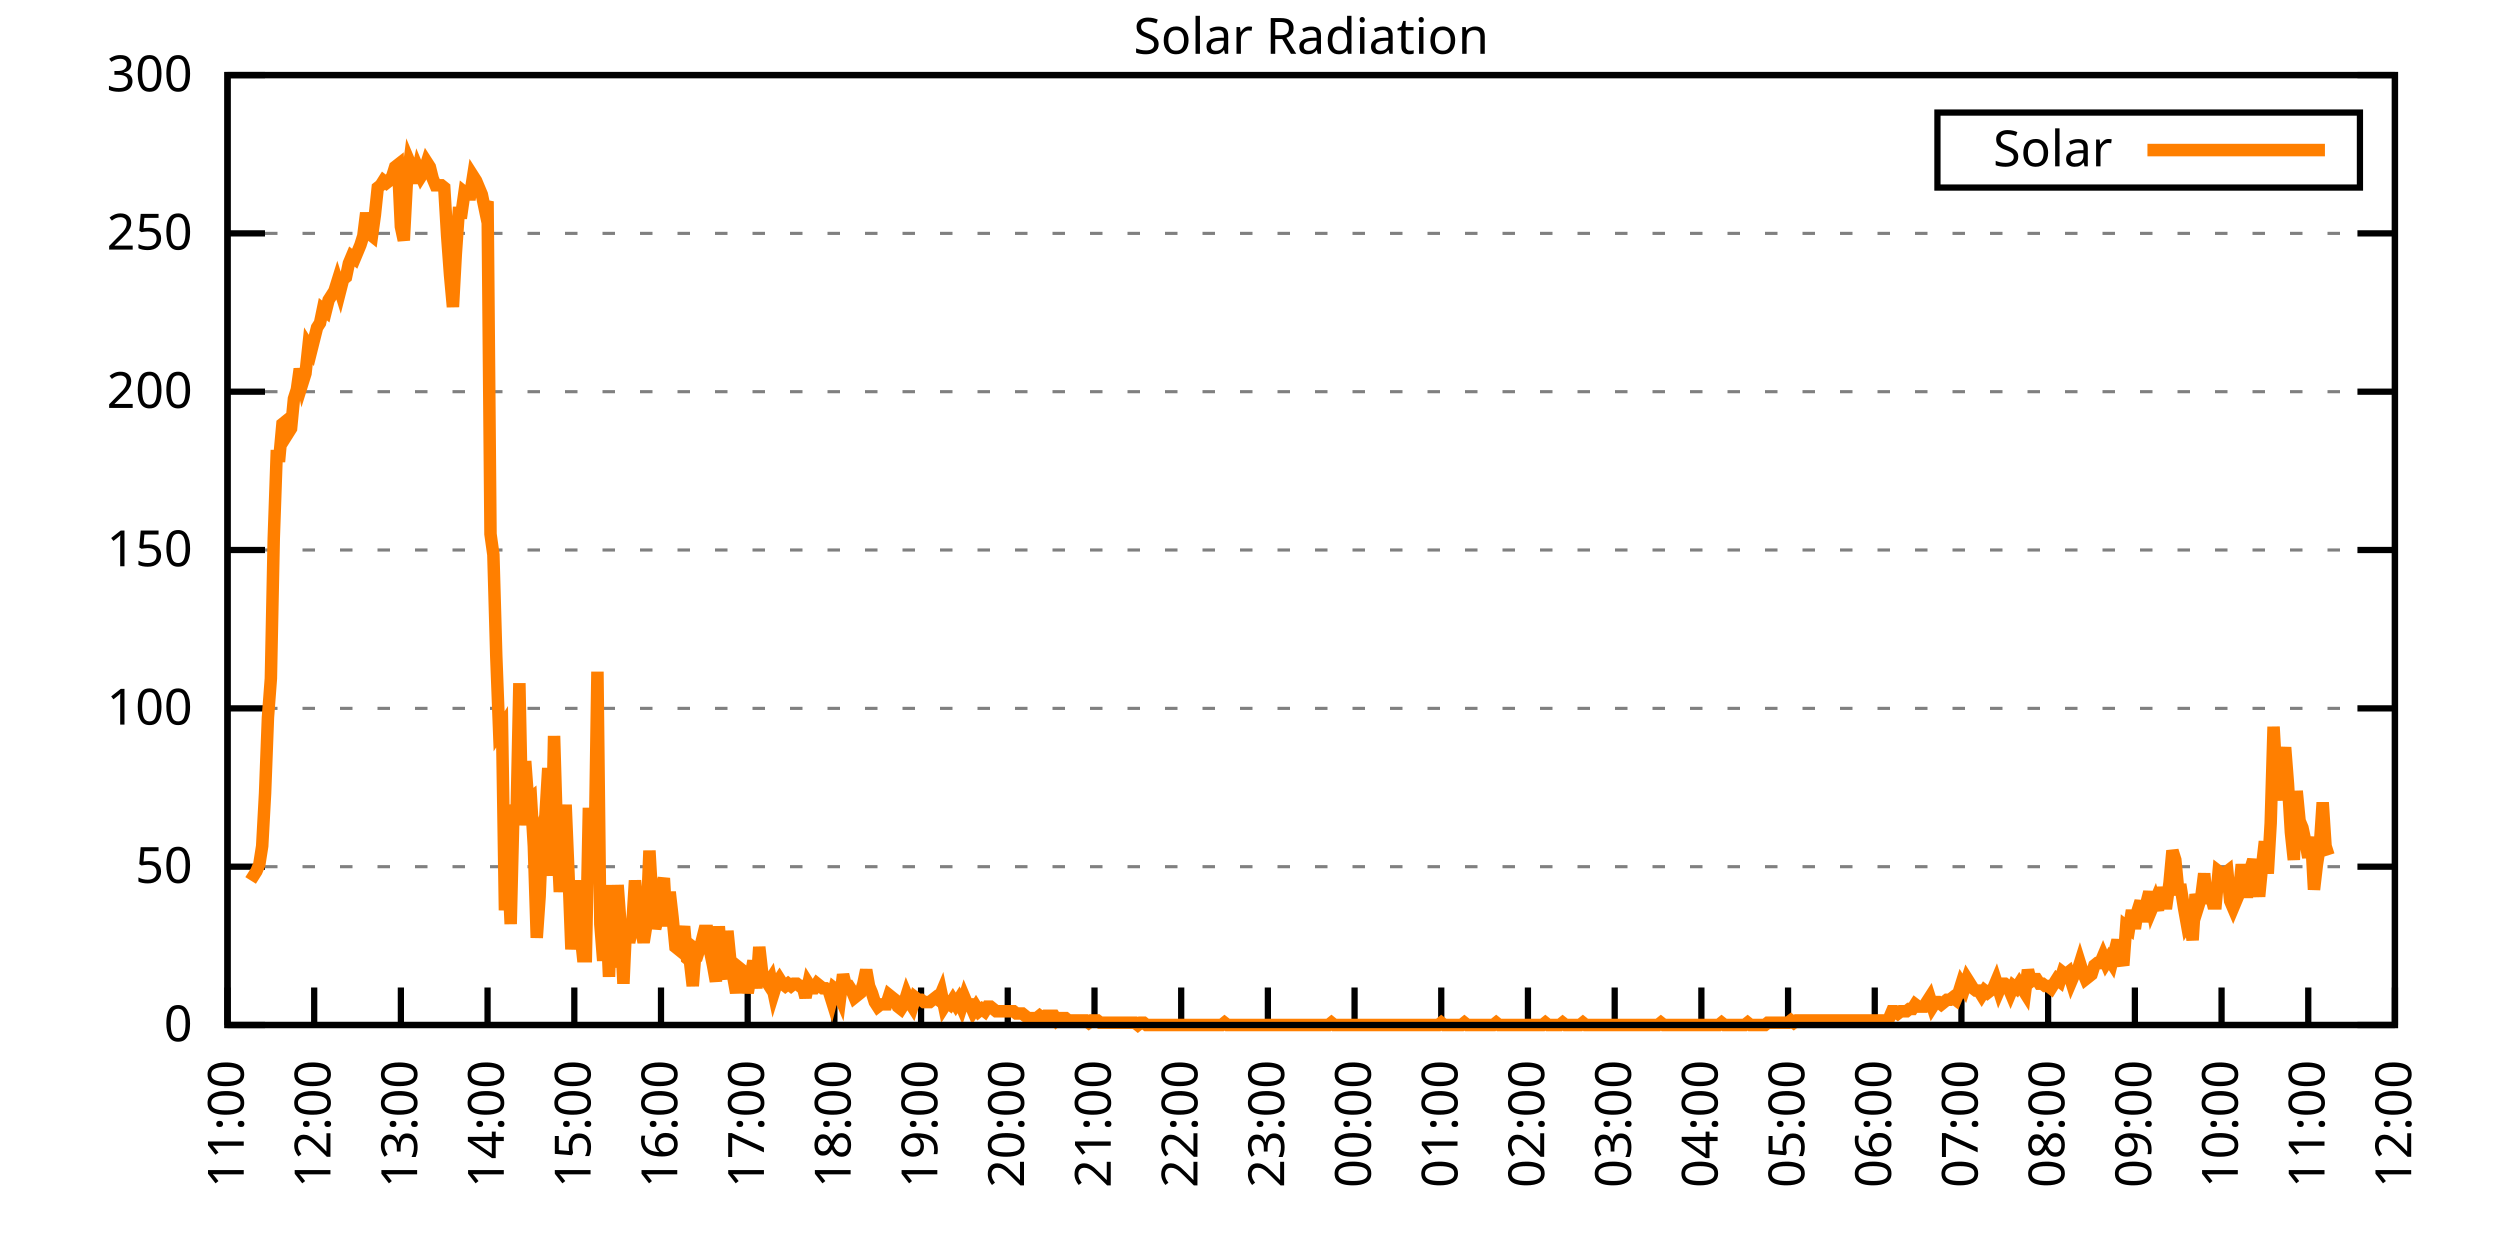
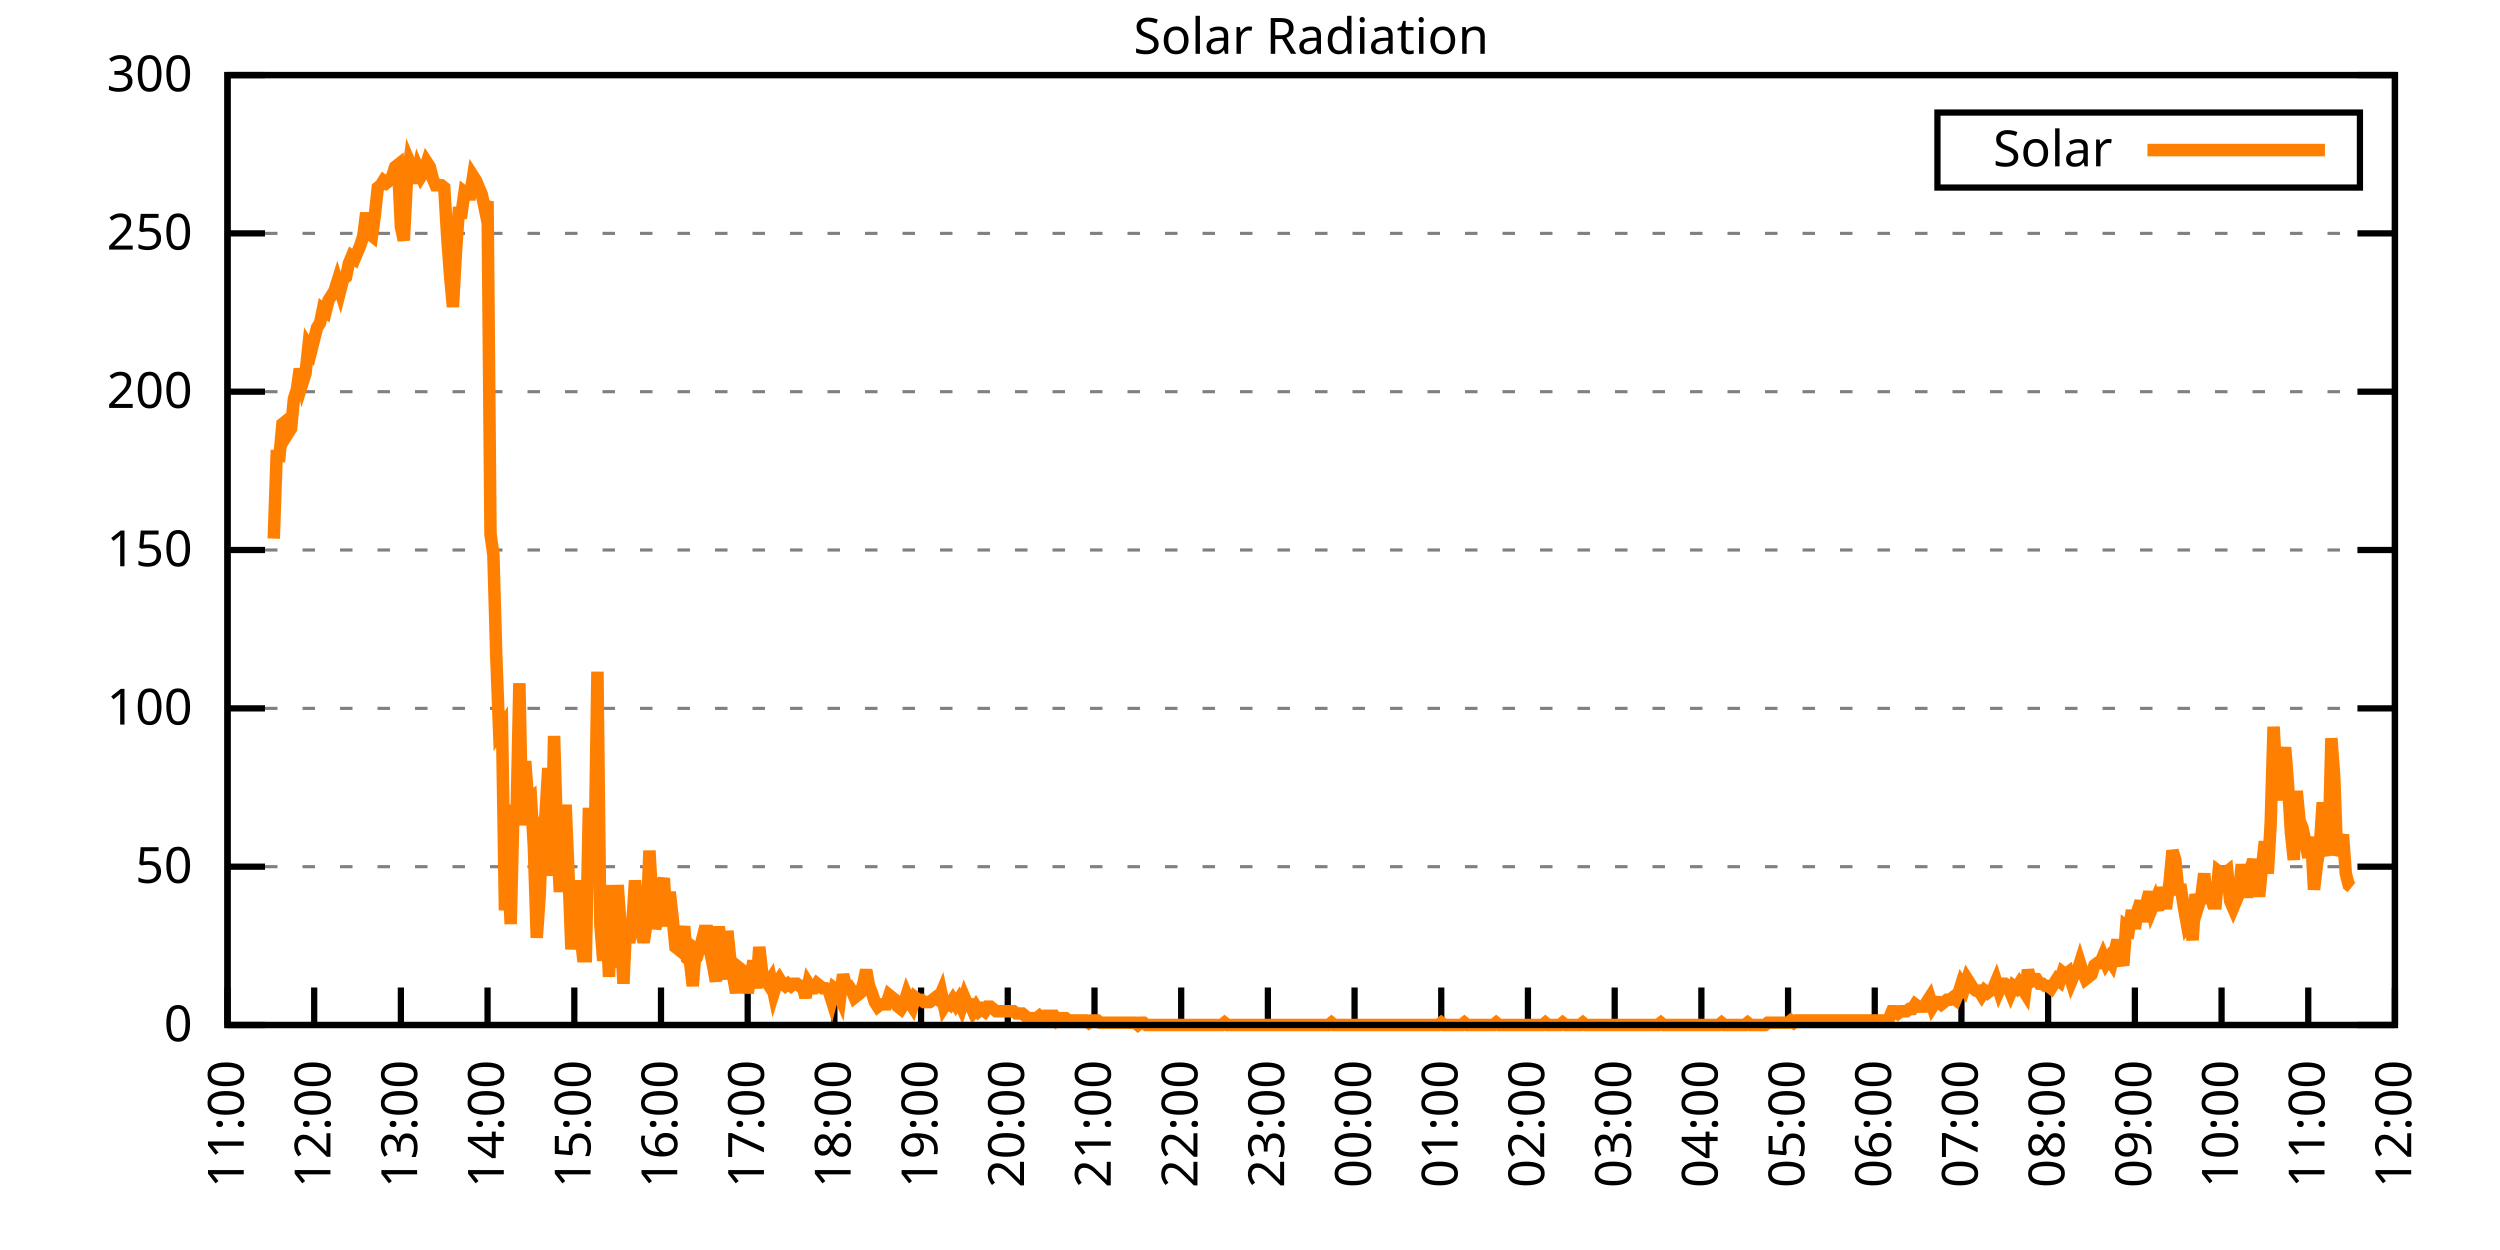
<svg xmlns="http://www.w3.org/2000/svg" xmlns:xlink="http://www.w3.org/1999/xlink" width="400" height="200" viewBox="0 0 400 200">
  <g id="gnuplot_canvas">
    <rect x="0" y="0" width="400" height="200" fill="none" />
    <defs>
      <circle id="gpDot" r="0.5" stroke-width="0.5" stroke="currentColor" />
      <path id="gpPt0" stroke-width="0.333" stroke="currentColor" d="M-1,0 h2 M0,-1 v2" />
      <path id="gpPt1" stroke-width="0.333" stroke="currentColor" d="M-1,-1 L1,1 M1,-1 L-1,1" />
      <path id="gpPt2" stroke-width="0.333" stroke="currentColor" d="M-1,0 L1,0 M0,-1 L0,1 M-1,-1 L1,1 M-1,1 L1,-1" />
      <rect id="gpPt3" stroke-width="0.333" stroke="currentColor" x="-1" y="-1" width="2" height="2" />
      <rect id="gpPt4" stroke-width="0.333" stroke="currentColor" fill="currentColor" x="-1" y="-1" width="2" height="2" />
      <circle id="gpPt5" stroke-width="0.333" stroke="currentColor" cx="0" cy="0" r="1" />
      <use xlink:href="#gpPt5" id="gpPt6" fill="currentColor" stroke="none" />
      <path id="gpPt7" stroke-width="0.333" stroke="currentColor" d="M0,-1.33 L-1.33,0.67 L1.33,0.67 z" />
      <use xlink:href="#gpPt7" id="gpPt8" fill="currentColor" stroke="none" />
      <use xlink:href="#gpPt7" id="gpPt9" stroke="currentColor" transform="rotate(180)" />
      <use xlink:href="#gpPt9" id="gpPt10" fill="currentColor" stroke="none" />
      <use xlink:href="#gpPt3" id="gpPt11" stroke="currentColor" transform="rotate(45)" />
      <use xlink:href="#gpPt11" id="gpPt12" fill="currentColor" stroke="none" />
      <path id="gpPt13" stroke-width="0.333" stroke="currentColor" d="M0,1.330 L1.265,0.411 L0.782,-1.067 L-0.782,-1.076 L-1.265,0.411 z" />
      <use xlink:href="#gpPt13" id="gpPt14" fill="currentColor" stroke="none" />
      <filter id="textbox" filterUnits="objectBoundingBox" x="0" y="0" height="1" width="1">
        <feFlood flood-color="white" flood-opacity="1" result="bgnd" />
        <feComposite in="SourceGraphic" in2="bgnd" operator="atop" />
      </filter>
      <filter id="greybox" filterUnits="objectBoundingBox" x="0" y="0" height="1" width="1">
        <feFlood flood-color="lightgrey" flood-opacity="1" result="grey" />
        <feComposite in="SourceGraphic" in2="grey" operator="atop" />
      </filter>
    </defs>
    <g fill="none" color="white" stroke="currentColor" stroke-width="1.00" stroke-linecap="butt" stroke-linejoin="miter">
</g>
    <g fill="none" color="black" stroke="currentColor" stroke-width="1.00" stroke-linecap="butt" stroke-linejoin="miter">
      <g stroke="none" shape-rendering="crispEdges">
        <polygon fill="rgb(255, 255, 255)" points="36.40,164.00 383.18,164.00 383.18,12.02 36.40,12.02 " />
      </g>
    </g>
    <g fill="none" color="black" stroke="currentColor" stroke-width="1.00" stroke-linecap="butt" stroke-linejoin="miter">
</g>
    <g fill="none" color="black" stroke="black" stroke-width="0.50" stroke-linecap="butt" stroke-linejoin="miter">
</g>
    <g fill="none" color="gray" stroke="currentColor" stroke-width="0.50" stroke-linecap="butt" stroke-linejoin="miter">
      <path stroke="gray" stroke-dasharray="2,4" class="gridline" d="M36.40,164.00 L383.19,164.00  " />
    </g>
    <g fill="none" color="gray" stroke="gray" stroke-width="1.00" stroke-linecap="butt" stroke-linejoin="miter">
</g>
    <g fill="none" color="black" stroke="currentColor" stroke-width="1.00" stroke-linecap="butt" stroke-linejoin="miter">
      <path stroke="black" d="M36.40,164.00 L42.40,164.00 M383.19,164.00 L377.19,164.00  " />
      <g transform="translate(30.80,166.60)" stroke="none" fill="black" font-family="Sans" font-size="8.00" text-anchor="end">
        <text>
          <tspan font-family="Sans"> 0</tspan>
        </text>
      </g>
    </g>
    <g fill="none" color="black" stroke="currentColor" stroke-width="1.00" stroke-linecap="butt" stroke-linejoin="miter">
</g>
    <g fill="none" color="black" stroke="black" stroke-width="0.50" stroke-linecap="butt" stroke-linejoin="miter">
</g>
    <g fill="none" color="gray" stroke="currentColor" stroke-width="0.50" stroke-linecap="butt" stroke-linejoin="miter">
      <path stroke="gray" stroke-dasharray="2,4" class="gridline" d="M36.40,138.67 L383.19,138.67  " />
    </g>
    <g fill="none" color="gray" stroke="gray" stroke-width="1.00" stroke-linecap="butt" stroke-linejoin="miter">
</g>
    <g fill="none" color="black" stroke="currentColor" stroke-width="1.00" stroke-linecap="butt" stroke-linejoin="miter">
      <path stroke="black" d="M36.40,138.67 L42.40,138.67 M383.19,138.67 L377.19,138.67  " />
      <g transform="translate(30.80,141.27)" stroke="none" fill="black" font-family="Sans" font-size="8.00" text-anchor="end">
        <text>
          <tspan font-family="Sans"> 50</tspan>
        </text>
      </g>
    </g>
    <g fill="none" color="black" stroke="currentColor" stroke-width="1.00" stroke-linecap="butt" stroke-linejoin="miter">
</g>
    <g fill="none" color="black" stroke="black" stroke-width="0.50" stroke-linecap="butt" stroke-linejoin="miter">
</g>
    <g fill="none" color="gray" stroke="currentColor" stroke-width="0.50" stroke-linecap="butt" stroke-linejoin="miter">
      <path stroke="gray" stroke-dasharray="2,4" class="gridline" d="M36.40,113.34 L383.19,113.34  " />
    </g>
    <g fill="none" color="gray" stroke="gray" stroke-width="1.00" stroke-linecap="butt" stroke-linejoin="miter">
</g>
    <g fill="none" color="black" stroke="currentColor" stroke-width="1.00" stroke-linecap="butt" stroke-linejoin="miter">
      <path stroke="black" d="M36.40,113.34 L42.40,113.34 M383.19,113.34 L377.19,113.34  " />
      <g transform="translate(30.80,115.94)" stroke="none" fill="black" font-family="Sans" font-size="8.00" text-anchor="end">
        <text>
          <tspan font-family="Sans"> 100</tspan>
        </text>
      </g>
    </g>
    <g fill="none" color="black" stroke="currentColor" stroke-width="1.00" stroke-linecap="butt" stroke-linejoin="miter">
</g>
    <g fill="none" color="black" stroke="black" stroke-width="0.50" stroke-linecap="butt" stroke-linejoin="miter">
</g>
    <g fill="none" color="gray" stroke="currentColor" stroke-width="0.50" stroke-linecap="butt" stroke-linejoin="miter">
      <path stroke="gray" stroke-dasharray="2,4" class="gridline" d="M36.40,88.00 L383.19,88.00  " />
    </g>
    <g fill="none" color="gray" stroke="gray" stroke-width="1.00" stroke-linecap="butt" stroke-linejoin="miter">
</g>
    <g fill="none" color="black" stroke="currentColor" stroke-width="1.00" stroke-linecap="butt" stroke-linejoin="miter">
      <path stroke="black" d="M36.40,88.00 L42.40,88.00 M383.19,88.00 L377.19,88.00  " />
      <g transform="translate(30.80,90.60)" stroke="none" fill="black" font-family="Sans" font-size="8.00" text-anchor="end">
        <text>
          <tspan font-family="Sans"> 150</tspan>
        </text>
      </g>
    </g>
    <g fill="none" color="black" stroke="currentColor" stroke-width="1.00" stroke-linecap="butt" stroke-linejoin="miter">
</g>
    <g fill="none" color="black" stroke="black" stroke-width="0.50" stroke-linecap="butt" stroke-linejoin="miter">
</g>
    <g fill="none" color="gray" stroke="currentColor" stroke-width="0.50" stroke-linecap="butt" stroke-linejoin="miter">
      <path stroke="gray" stroke-dasharray="2,4" class="gridline" d="M36.40,62.67 L383.19,62.67  " />
    </g>
    <g fill="none" color="gray" stroke="gray" stroke-width="1.00" stroke-linecap="butt" stroke-linejoin="miter">
</g>
    <g fill="none" color="black" stroke="currentColor" stroke-width="1.00" stroke-linecap="butt" stroke-linejoin="miter">
      <path stroke="black" d="M36.40,62.67 L42.40,62.67 M383.19,62.67 L377.19,62.67  " />
      <g transform="translate(30.80,65.27)" stroke="none" fill="black" font-family="Sans" font-size="8.00" text-anchor="end">
        <text>
          <tspan font-family="Sans"> 200</tspan>
        </text>
      </g>
    </g>
    <g fill="none" color="black" stroke="currentColor" stroke-width="1.00" stroke-linecap="butt" stroke-linejoin="miter">
</g>
    <g fill="none" color="black" stroke="black" stroke-width="0.50" stroke-linecap="butt" stroke-linejoin="miter">
</g>
    <g fill="none" color="gray" stroke="currentColor" stroke-width="0.50" stroke-linecap="butt" stroke-linejoin="miter">
      <path stroke="gray" stroke-dasharray="2,4" class="gridline" d="M36.40,37.34 L383.19,37.34  " />
    </g>
    <g fill="none" color="gray" stroke="gray" stroke-width="1.00" stroke-linecap="butt" stroke-linejoin="miter">
</g>
    <g fill="none" color="black" stroke="currentColor" stroke-width="1.00" stroke-linecap="butt" stroke-linejoin="miter">
      <path stroke="black" d="M36.40,37.34 L42.40,37.34 M383.19,37.34 L377.19,37.34  " />
      <g transform="translate(30.80,39.94)" stroke="none" fill="black" font-family="Sans" font-size="8.00" text-anchor="end">
        <text>
          <tspan font-family="Sans"> 250</tspan>
        </text>
      </g>
    </g>
    <g fill="none" color="black" stroke="currentColor" stroke-width="1.00" stroke-linecap="butt" stroke-linejoin="miter">
</g>
    <g fill="none" color="black" stroke="black" stroke-width="0.50" stroke-linecap="butt" stroke-linejoin="miter">
</g>
    <g fill="none" color="gray" stroke="currentColor" stroke-width="0.50" stroke-linecap="butt" stroke-linejoin="miter">
      <path stroke="gray" stroke-dasharray="2,4" class="gridline" d="M36.40,12.01 L383.19,12.01  " />
    </g>
    <g fill="none" color="gray" stroke="gray" stroke-width="1.00" stroke-linecap="butt" stroke-linejoin="miter">
</g>
    <g fill="none" color="black" stroke="currentColor" stroke-width="1.00" stroke-linecap="butt" stroke-linejoin="miter">
      <path stroke="black" d="M36.40,12.01 L42.40,12.01 M383.19,12.01 L377.19,12.01  " />
      <g transform="translate(30.80,14.61)" stroke="none" fill="black" font-family="Sans" font-size="8.00" text-anchor="end">
        <text>
          <tspan font-family="Sans"> 300</tspan>
        </text>
      </g>
    </g>
    <g fill="none" color="black" stroke="currentColor" stroke-width="1.00" stroke-linecap="butt" stroke-linejoin="miter">
      <path stroke="black" d="M36.40,164.00 L36.40,158.00  " />
      <g transform="translate(39.00,169.60) rotate(270.00)" stroke="none" fill="black" font-family="Sans" font-size="8.00" text-anchor="end">
        <text>
          <tspan font-family="Sans">11:00</tspan>
        </text>
      </g>
    </g>
    <g fill="none" color="black" stroke="currentColor" stroke-width="1.00" stroke-linecap="butt" stroke-linejoin="miter">
      <path stroke="black" d="M50.27,164.00 L50.27,158.00  " />
      <g transform="translate(52.87,169.60) rotate(270.00)" stroke="none" fill="black" font-family="Sans" font-size="8.00" text-anchor="end">
        <text>
          <tspan font-family="Sans">12:00</tspan>
        </text>
      </g>
    </g>
    <g fill="none" color="black" stroke="currentColor" stroke-width="1.00" stroke-linecap="butt" stroke-linejoin="miter">
      <path stroke="black" d="M64.14,164.00 L64.14,158.00  " />
      <g transform="translate(66.74,169.60) rotate(270.00)" stroke="none" fill="black" font-family="Sans" font-size="8.00" text-anchor="end">
        <text>
          <tspan font-family="Sans">13:00</tspan>
        </text>
      </g>
    </g>
    <g fill="none" color="black" stroke="currentColor" stroke-width="1.00" stroke-linecap="butt" stroke-linejoin="miter">
      <path stroke="black" d="M78.01,164.00 L78.01,158.00  " />
      <g transform="translate(80.61,169.60) rotate(270.00)" stroke="none" fill="black" font-family="Sans" font-size="8.00" text-anchor="end">
        <text>
          <tspan font-family="Sans">14:00</tspan>
        </text>
      </g>
    </g>
    <g fill="none" color="black" stroke="currentColor" stroke-width="1.00" stroke-linecap="butt" stroke-linejoin="miter">
      <path stroke="black" d="M91.89,164.00 L91.89,158.00  " />
      <g transform="translate(94.49,169.60) rotate(270.00)" stroke="none" fill="black" font-family="Sans" font-size="8.00" text-anchor="end">
        <text>
          <tspan font-family="Sans">15:00</tspan>
        </text>
      </g>
    </g>
    <g fill="none" color="black" stroke="currentColor" stroke-width="1.00" stroke-linecap="butt" stroke-linejoin="miter">
      <path stroke="black" d="M105.76,164.00 L105.76,158.00  " />
      <g transform="translate(108.36,169.60) rotate(270.00)" stroke="none" fill="black" font-family="Sans" font-size="8.00" text-anchor="end">
        <text>
          <tspan font-family="Sans">16:00</tspan>
        </text>
      </g>
    </g>
    <g fill="none" color="black" stroke="currentColor" stroke-width="1.00" stroke-linecap="butt" stroke-linejoin="miter">
      <path stroke="black" d="M119.63,164.00 L119.63,158.00  " />
      <g transform="translate(122.23,169.60) rotate(270.00)" stroke="none" fill="black" font-family="Sans" font-size="8.00" text-anchor="end">
        <text>
          <tspan font-family="Sans">17:00</tspan>
        </text>
      </g>
    </g>
    <g fill="none" color="black" stroke="currentColor" stroke-width="1.00" stroke-linecap="butt" stroke-linejoin="miter">
      <path stroke="black" d="M133.50,164.00 L133.50,158.00  " />
      <g transform="translate(136.10,169.60) rotate(270.00)" stroke="none" fill="black" font-family="Sans" font-size="8.00" text-anchor="end">
        <text>
          <tspan font-family="Sans">18:00</tspan>
        </text>
      </g>
    </g>
    <g fill="none" color="black" stroke="currentColor" stroke-width="1.00" stroke-linecap="butt" stroke-linejoin="miter">
      <path stroke="black" d="M147.37,164.00 L147.37,158.00  " />
      <g transform="translate(149.97,169.60) rotate(270.00)" stroke="none" fill="black" font-family="Sans" font-size="8.00" text-anchor="end">
        <text>
          <tspan font-family="Sans">19:00</tspan>
        </text>
      </g>
    </g>
    <g fill="none" color="black" stroke="currentColor" stroke-width="1.00" stroke-linecap="butt" stroke-linejoin="miter">
      <path stroke="black" d="M161.24,164.00 L161.24,158.00  " />
      <g transform="translate(163.84,169.60) rotate(270.00)" stroke="none" fill="black" font-family="Sans" font-size="8.00" text-anchor="end">
        <text>
          <tspan font-family="Sans">20:00</tspan>
        </text>
      </g>
    </g>
    <g fill="none" color="black" stroke="currentColor" stroke-width="1.00" stroke-linecap="butt" stroke-linejoin="miter">
      <path stroke="black" d="M175.12,164.00 L175.12,158.00  " />
      <g transform="translate(177.72,169.60) rotate(270.00)" stroke="none" fill="black" font-family="Sans" font-size="8.00" text-anchor="end">
        <text>
          <tspan font-family="Sans">21:00</tspan>
        </text>
      </g>
    </g>
    <g fill="none" color="black" stroke="currentColor" stroke-width="1.00" stroke-linecap="butt" stroke-linejoin="miter">
      <path stroke="black" d="M188.99,164.00 L188.99,158.00  " />
      <g transform="translate(191.59,169.60) rotate(270.00)" stroke="none" fill="black" font-family="Sans" font-size="8.00" text-anchor="end">
        <text>
          <tspan font-family="Sans">22:00</tspan>
        </text>
      </g>
    </g>
    <g fill="none" color="black" stroke="currentColor" stroke-width="1.00" stroke-linecap="butt" stroke-linejoin="miter">
      <path stroke="black" d="M202.86,164.00 L202.86,158.00  " />
      <g transform="translate(205.46,169.60) rotate(270.00)" stroke="none" fill="black" font-family="Sans" font-size="8.00" text-anchor="end">
        <text>
          <tspan font-family="Sans">23:00</tspan>
        </text>
      </g>
    </g>
    <g fill="none" color="black" stroke="currentColor" stroke-width="1.00" stroke-linecap="butt" stroke-linejoin="miter">
      <path stroke="black" d="M216.73,164.00 L216.73,158.00  " />
      <g transform="translate(219.33,169.60) rotate(270.00)" stroke="none" fill="black" font-family="Sans" font-size="8.00" text-anchor="end">
        <text>
          <tspan font-family="Sans">00:00</tspan>
        </text>
      </g>
    </g>
    <g fill="none" color="black" stroke="currentColor" stroke-width="1.00" stroke-linecap="butt" stroke-linejoin="miter">
      <path stroke="black" d="M230.60,164.00 L230.60,158.00  " />
      <g transform="translate(233.20,169.60) rotate(270.00)" stroke="none" fill="black" font-family="Sans" font-size="8.00" text-anchor="end">
        <text>
          <tspan font-family="Sans">01:00</tspan>
        </text>
      </g>
    </g>
    <g fill="none" color="black" stroke="currentColor" stroke-width="1.00" stroke-linecap="butt" stroke-linejoin="miter">
      <path stroke="black" d="M244.47,164.00 L244.47,158.00  " />
      <g transform="translate(247.07,169.60) rotate(270.00)" stroke="none" fill="black" font-family="Sans" font-size="8.00" text-anchor="end">
        <text>
          <tspan font-family="Sans">02:00</tspan>
        </text>
      </g>
    </g>
    <g fill="none" color="black" stroke="currentColor" stroke-width="1.00" stroke-linecap="butt" stroke-linejoin="miter">
      <path stroke="black" d="M258.35,164.00 L258.35,158.00  " />
      <g transform="translate(260.95,169.60) rotate(270.00)" stroke="none" fill="black" font-family="Sans" font-size="8.00" text-anchor="end">
        <text>
          <tspan font-family="Sans">03:00</tspan>
        </text>
      </g>
    </g>
    <g fill="none" color="black" stroke="currentColor" stroke-width="1.00" stroke-linecap="butt" stroke-linejoin="miter">
      <path stroke="black" d="M272.22,164.00 L272.22,158.00  " />
      <g transform="translate(274.82,169.60) rotate(270.00)" stroke="none" fill="black" font-family="Sans" font-size="8.00" text-anchor="end">
        <text>
          <tspan font-family="Sans">04:00</tspan>
        </text>
      </g>
    </g>
    <g fill="none" color="black" stroke="currentColor" stroke-width="1.00" stroke-linecap="butt" stroke-linejoin="miter">
      <path stroke="black" d="M286.09,164.00 L286.09,158.00  " />
      <g transform="translate(288.69,169.60) rotate(270.00)" stroke="none" fill="black" font-family="Sans" font-size="8.00" text-anchor="end">
        <text>
          <tspan font-family="Sans">05:00</tspan>
        </text>
      </g>
    </g>
    <g fill="none" color="black" stroke="currentColor" stroke-width="1.00" stroke-linecap="butt" stroke-linejoin="miter">
      <path stroke="black" d="M299.96,164.00 L299.96,158.00  " />
      <g transform="translate(302.56,169.60) rotate(270.00)" stroke="none" fill="black" font-family="Sans" font-size="8.00" text-anchor="end">
        <text>
          <tspan font-family="Sans">06:00</tspan>
        </text>
      </g>
    </g>
    <g fill="none" color="black" stroke="currentColor" stroke-width="1.00" stroke-linecap="butt" stroke-linejoin="miter">
      <path stroke="black" d="M313.83,164.00 L313.83,158.00  " />
      <g transform="translate(316.43,169.60) rotate(270.00)" stroke="none" fill="black" font-family="Sans" font-size="8.00" text-anchor="end">
        <text>
          <tspan font-family="Sans">07:00</tspan>
        </text>
      </g>
    </g>
    <g fill="none" color="black" stroke="currentColor" stroke-width="1.00" stroke-linecap="butt" stroke-linejoin="miter">
      <path stroke="black" d="M327.70,164.00 L327.70,158.00  " />
      <g transform="translate(330.30,169.60) rotate(270.00)" stroke="none" fill="black" font-family="Sans" font-size="8.00" text-anchor="end">
        <text>
          <tspan font-family="Sans">08:00</tspan>
        </text>
      </g>
    </g>
    <g fill="none" color="black" stroke="currentColor" stroke-width="1.00" stroke-linecap="butt" stroke-linejoin="miter">
      <path stroke="black" d="M341.58,164.00 L341.58,158.00  " />
      <g transform="translate(344.18,169.60) rotate(270.00)" stroke="none" fill="black" font-family="Sans" font-size="8.00" text-anchor="end">
        <text>
          <tspan font-family="Sans">09:00</tspan>
        </text>
      </g>
    </g>
    <g fill="none" color="black" stroke="currentColor" stroke-width="1.00" stroke-linecap="butt" stroke-linejoin="miter">
      <path stroke="black" d="M355.45,164.00 L355.45,158.00  " />
      <g transform="translate(358.05,169.60) rotate(270.00)" stroke="none" fill="black" font-family="Sans" font-size="8.00" text-anchor="end">
        <text>
          <tspan font-family="Sans">10:00</tspan>
        </text>
      </g>
    </g>
    <g fill="none" color="black" stroke="currentColor" stroke-width="1.00" stroke-linecap="butt" stroke-linejoin="miter">
      <path stroke="black" d="M369.32,164.00 L369.32,158.00  " />
      <g transform="translate(371.92,169.60) rotate(270.00)" stroke="none" fill="black" font-family="Sans" font-size="8.00" text-anchor="end">
        <text>
          <tspan font-family="Sans">11:00</tspan>
        </text>
      </g>
    </g>
    <g fill="none" color="black" stroke="currentColor" stroke-width="1.00" stroke-linecap="butt" stroke-linejoin="miter">
      <path stroke="black" d="M383.19,164.00 L383.19,158.00  " />
      <g transform="translate(385.79,169.60) rotate(270.00)" stroke="none" fill="black" font-family="Sans" font-size="8.00" text-anchor="end">
        <text>
          <tspan font-family="Sans">12:00</tspan>
        </text>
      </g>
    </g>
    <g fill="none" color="black" stroke="currentColor" stroke-width="1.00" stroke-linecap="butt" stroke-linejoin="miter">
</g>
    <g fill="none" color="black" stroke="currentColor" stroke-width="1.00" stroke-linecap="butt" stroke-linejoin="miter">
      <path stroke="black" d="M36.40,12.01 L36.40,164.00 L383.19,164.00 L383.19,12.01 L36.40,12.01 Z  " />
    </g>
    <g fill="none" color="black" stroke="currentColor" stroke-width="1.00" stroke-linecap="butt" stroke-linejoin="miter">
</g>
    <g fill="none" color="black" stroke="currentColor" stroke-width="1.00" stroke-linecap="butt" stroke-linejoin="miter">
      <path stroke="black" d="M309.99,30.01 L309.99,18.01 L377.59,18.01 L377.59,30.01 L309.99,30.01 Z  " />
    </g>
    <g id="Solar_Radiation_plot_1">
      <g fill="none" color="white" stroke="black" stroke-width="2.00" stroke-linecap="butt" stroke-linejoin="miter">
</g>
      <g fill="none" color="black" stroke="currentColor" stroke-width="2.00" stroke-linecap="butt" stroke-linejoin="miter">
        <g transform="translate(337.99,26.61)" stroke="none" fill="black" font-family="Sans" font-size="8.00" text-anchor="end">
          <text>
            <tspan font-family="Sans">Solar</tspan>
          </text>
        </g>
      </g>
      <g fill="none" color="black" stroke="currentColor" stroke-width="2.00" stroke-linecap="butt" stroke-linejoin="miter">
-         <path stroke="rgb(255, 127,   0)" d="M343.59,24.01 L371.99,24.01 M40.10,140.87 L40.56,140.14 L41.02,139.41 L41.49,138.30 L41.95,135.37 L42.41,126.93   L42.87,114.81 L43.34,108.57 L43.80,86.18 L44.26,72.97 L44.72,72.97 L45.19,67.83 L45.65,67.46 L46.11,69.29   L46.57,68.56 L47.03,63.79 L47.50,62.32 L47.96,59.02 L48.42,61.22 L48.88,59.75 L49.35,55.35 L49.81,56.08   L50.27,54.24 L50.73,52.41 L51.20,51.68 L51.66,49.47 L52.12,49.84 L52.58,48.00 L53.05,47.27 L53.51,46.54   L53.97,45.07 L54.43,46.54 L54.90,44.70 L55.36,44.33 L55.82,42.13 L56.28,41.03 L56.75,41.40 L57.21,40.30   L57.67,39.19 L58.13,37.73 L58.59,34.06 L59.06,37.36 L59.52,37.73 L59.98,34.42 L60.44,30.02 L60.91,29.65   L61.37,28.92 L61.83,29.28 L62.29,28.92 L62.76,28.18 L63.22,26.71 L63.68,26.35 L64.14,36.26 L64.61,38.46   L65.07,29.65 L65.53,25.98 L65.99,27.08 L66.46,29.28 L66.92,27.08 L67.38,28.18 L67.84,27.45 L68.30,25.98   L68.77,26.71 L69.23,28.55 L69.69,29.65 L70.15,29.65 L70.62,29.65 L71.08,30.02 L71.54,37.73 L72.00,43.97   L72.47,49.11 L72.93,40.66 L73.39,34.06 L73.85,34.06 L74.32,30.75 L74.78,31.12 L75.24,31.12 L75.70,28.18   L76.17,28.92 L76.63,30.02 L77.09,31.12 L77.55,33.32 L78.01,32.22 L78.48,85.45 L78.94,88.75 L79.40,104.90   L79.86,117.01 L80.33,116.28 L80.79,145.65 L81.25,137.94 L81.71,147.85 L82.18,128.76 L82.64,130.96 L83.10,109.31   L83.56,132.06 L84.03,121.79 L84.49,128.03 L84.95,127.66 L85.41,135.37 L85.88,150.05 L86.34,143.44 L86.80,132.06   L87.26,130.60 L87.72,122.89 L88.19,140.14 L88.65,117.75 L89.11,133.17 L89.57,142.71 L90.04,136.47 L90.50,128.76   L90.96,139.77 L91.42,151.89 L91.89,146.38 L92.35,140.87 L92.81,148.58 L93.27,152.99 L93.74,152.99 L94.20,130.23   L94.66,130.23 L95.12,138.30 L95.59,107.47 L96.05,147.85 L96.51,153.72 L96.97,145.28 L97.44,156.29 L97.90,141.61   L98.36,154.82 L98.82,141.61 L99.28,147.85 L99.75,157.39 L100.21,147.11 L100.67,150.79 L101.13,148.58 L101.60,140.87   L102.06,146.38 L102.52,148.22 L102.98,150.79 L103.45,147.85 L103.91,136.10 L104.37,144.18 L104.83,148.58 L105.30,146.75   L105.76,142.34 L106.22,140.51 L106.68,148.22 L107.15,142.71 L107.61,146.75 L108.07,151.52 L108.53,151.89 L108.99,150.79   L109.46,148.22 L109.92,153.35 L110.38,153.72 L110.84,157.76 L111.31,151.89 L111.77,152.25 L112.23,150.79 L112.69,148.95   L113.16,148.95 L113.62,152.25 L114.08,154.46 L114.54,157.03 L115.01,148.22 L115.47,154.46 L115.93,156.66 L116.39,148.95   L116.86,153.72 L117.32,156.29 L117.78,158.86 L118.24,154.82 L118.70,155.19 L119.17,155.56 L119.63,158.86 L120.09,156.29   L120.55,153.72 L121.02,158.13 L121.48,151.52 L121.94,155.56 L122.40,156.66 L122.87,157.39 L123.33,156.66 L123.79,158.86   L124.25,157.39 L124.72,156.66 L125.18,157.39 L125.64,157.76 L126.10,157.39 L126.57,157.76 L127.03,157.39 L127.49,157.39   L127.95,157.76 L128.41,157.76 L128.88,159.60 L129.34,157.39 L129.80,158.13 L130.26,158.13 L130.73,157.39 L131.19,157.76   L131.65,158.13 L132.11,158.13 L132.58,158.49 L133.04,159.96 L133.50,158.13 L133.96,158.49 L134.43,159.60 L134.89,155.92   L135.35,157.76 L135.81,157.76 L136.28,158.49 L136.74,159.60 L137.20,159.23 L137.66,158.86 L138.13,157.39 L138.59,155.19   L139.05,157.76 L139.51,158.86 L139.97,160.33 L140.44,161.06 L140.90,160.70 L141.36,160.70 L141.82,160.70 L142.29,159.23   L142.75,159.60 L143.21,159.96 L143.67,161.06 L144.14,161.43 L144.60,160.70 L145.06,159.23 L145.52,160.33 L145.99,161.06   L146.45,159.60 L146.91,159.96 L147.37,159.96 L147.84,160.33 L148.30,160.33 L148.76,160.33 L149.22,159.96 L149.68,159.60   L150.15,159.96 L150.61,158.86 L151.07,161.06 L151.53,160.33 L152.00,160.70 L152.46,159.96 L152.92,160.70 L153.38,159.96   L153.85,161.06 L154.31,159.60 L154.77,160.70 L155.23,160.70 L155.70,161.80 L156.16,161.06 L156.62,161.80 L157.08,161.43   L157.55,161.80 L158.01,161.06 L158.47,161.06 L158.93,161.43 L159.39,161.80 L159.86,161.80 L160.32,161.80 L160.78,161.80   L161.24,161.80 L161.71,161.80 L162.17,161.80 L162.63,162.16 L163.09,162.16 L163.56,162.16 L164.02,162.53 L164.48,162.90   L164.94,162.90 L165.41,162.90 L165.87,162.90 L166.33,162.53 L166.79,162.90 L167.26,162.53 L167.72,162.53 L168.18,162.53   L168.64,162.53 L169.10,163.27 L169.57,162.90 L170.03,162.90 L170.49,162.90 L170.95,163.27 L171.42,163.27 L171.88,163.27   L172.34,163.27 L172.80,163.27 L173.27,163.27 L173.73,163.27 L174.19,163.63 L174.65,163.27 L175.12,163.27 L175.58,163.27   L176.04,163.63 L176.50,163.63 L176.97,163.63 L177.43,163.63 L177.89,163.63 L178.35,163.63 L178.82,163.63 L179.28,163.63   L179.74,163.63 L180.20,163.63 L180.66,163.63 L181.13,163.63 L181.59,163.63 L182.05,164.00 L182.51,163.63 L182.98,163.63   L183.44,164.00 L183.90,164.00 L184.36,164.00 L184.83,164.00 L185.29,164.00 L185.75,164.00 L186.21,164.00 L186.68,164.00   L187.14,164.00 L187.60,164.00 L188.06,164.00 L188.53,164.00 L188.99,164.00 L189.45,164.00 L189.91,164.00 L190.37,164.00   L190.84,164.00 L191.30,164.00 L191.76,164.00 L192.22,164.00 L192.69,164.00 L193.15,164.00 L193.61,164.00 L194.07,164.00   L194.54,164.00 L195.00,164.00 L195.46,164.00 L195.92,163.63 L196.39,164.00 L196.85,164.00 L197.31,164.00 L197.77,164.00   L198.24,164.00 L198.70,164.00 L199.16,164.00 L199.62,164.00 L200.08,164.00 L200.55,164.00 L201.01,164.00 L201.47,164.00   L201.93,164.00 L202.40,164.00 L202.86,164.00 L203.32,164.00 L203.78,164.00 L204.25,164.00 L204.71,164.00 L205.17,164.00   L205.63,164.00 L206.10,164.00 L206.56,164.00 L207.02,164.00 L207.48,164.00 L207.95,164.00 L208.41,164.00 L208.87,164.00   L209.33,164.00 L209.80,164.00 L210.26,164.00 L210.72,164.00 L211.18,164.00 L211.64,164.00 L212.11,164.00 L212.57,164.00   L213.03,163.63 L213.49,164.00 L213.96,164.00 L214.42,164.00 L214.88,164.00 L215.34,164.00 L215.81,164.00 L216.27,164.00   L216.73,164.00 L217.19,164.00 L217.66,164.00 L218.12,164.00 L218.58,164.00 L219.04,164.00 L219.51,164.00 L219.97,164.00   L220.43,164.00 L220.89,164.00 L221.35,164.00 L221.82,164.00 L222.28,164.00 L222.74,164.00 L223.20,164.00 L223.67,164.00   L224.13,164.00 L224.59,164.00 L225.05,164.00 L225.52,164.00 L225.98,164.00 L226.44,164.00 L226.90,164.00 L227.37,164.00   L227.83,164.00 L228.29,164.00 L228.75,164.00 L229.22,164.00 L229.68,164.00 L230.14,164.00 L230.60,163.63 L231.06,164.00   L231.53,164.00 L231.99,164.00 L232.45,164.00 L232.91,164.00 L233.38,164.00 L233.84,164.00 L234.30,163.63 L234.76,164.00   L235.23,164.00 L235.69,164.00 L236.15,164.00 L236.61,164.00 L237.08,164.00 L237.54,164.00 L238.00,164.00 L238.46,164.00   L238.93,164.00 L239.39,163.63 L239.85,164.00 L240.31,164.00 L240.77,164.00 L241.24,164.00 L241.70,164.00 L242.16,164.00   L242.62,164.00 L243.09,164.00 L243.55,164.00 L244.01,164.00 L244.47,164.00 L244.94,164.00 L245.40,164.00 L245.86,164.00   L246.32,164.00 L246.79,164.00 L247.25,163.63 L247.71,164.00 L248.17,164.00 L248.64,164.00 L249.10,164.00 L249.56,164.00   L250.02,163.63 L250.49,164.00 L250.95,164.00 L251.41,164.00 L251.87,164.00 L252.33,164.00 L252.80,164.00 L253.26,163.63   L253.72,164.00 L254.18,164.00 L254.65,164.00 L255.11,164.00 L255.57,164.00 L256.03,164.00 L256.50,164.00 L256.96,164.00   L257.42,164.00 L257.88,164.00 L258.35,164.00 L258.81,164.00 L259.27,164.00 L259.73,164.00 L260.20,164.00 L260.66,164.00   L261.12,164.00 L261.58,164.00 L262.04,164.00 L262.51,164.00 L262.97,164.00 L263.43,164.00 L263.89,164.00 L264.36,164.00   L264.82,164.00 L265.28,164.00 L265.74,163.63 L266.21,164.00 L266.67,164.00 L267.13,164.00 L267.59,164.00 L268.06,164.00   L268.52,164.00 L268.98,164.00 L269.44,164.00 L269.91,164.00 L270.37,164.00 L270.83,164.00 L271.29,164.00 L271.75,164.00   L272.22,164.00 L272.68,164.00 L273.14,164.00 L273.60,164.00 L274.07,164.00 L274.53,164.00 L274.99,164.00 L275.45,163.63   L275.92,164.00 L276.38,164.00 L276.84,164.00 L277.30,164.00 L277.77,164.00 L278.23,164.00 L278.69,164.00 L279.15,164.00   L279.62,163.63 L280.08,164.00 L280.54,164.00 L281.00,164.00 L281.46,164.00 L281.93,164.00 L282.39,164.00 L282.85,163.63   L283.31,163.63 L283.78,163.63 L284.24,163.63 L284.70,163.63 L285.16,163.63 L285.63,163.63 L286.09,163.63 L286.55,163.27   L287.01,163.63 L287.48,163.27 L287.94,163.27 L288.40,163.27 L288.86,163.27 L289.33,163.27 L289.79,163.27 L290.25,163.27   L290.71,163.27 L291.18,163.27 L291.64,163.27 L292.10,163.27 L292.56,163.27 L293.02,163.27 L293.49,163.27 L293.95,163.27   L294.41,163.27 L294.87,163.27 L295.34,163.27 L295.80,163.27 L296.26,163.27 L296.72,163.27 L297.19,163.27 L297.65,163.27   L298.11,163.27 L298.57,163.27 L299.04,163.27 L299.50,163.27 L299.96,163.27 L300.42,163.27 L300.89,163.27 L301.35,163.27   L301.81,163.27 L302.27,162.90 L302.73,161.80 L303.20,161.80 L303.66,162.16 L304.12,161.80 L304.58,161.80 L305.05,161.80   L305.51,161.43 L305.97,161.43 L306.43,160.70 L306.90,161.06 L307.36,161.06 L307.82,161.06 L308.28,160.33 L308.75,159.60   L309.21,161.06 L309.67,160.33 L310.13,160.33 L310.60,160.70 L311.06,160.33 L311.52,159.96 L311.98,159.96 L312.44,159.60   L312.91,159.96 L313.37,158.86 L313.83,157.39 L314.29,158.13 L314.76,156.66 L315.22,157.39 L315.68,158.13 L316.14,158.49   L316.61,158.49 L317.07,159.23 L317.53,158.49 L317.99,158.86 L318.46,158.49 L318.92,158.13 L319.38,157.03 L319.84,158.49   L320.31,157.39 L320.77,157.39 L321.23,157.76 L321.69,158.86 L322.15,157.76 L322.62,158.13 L323.08,157.39 L323.54,158.13   L324.00,158.86 L324.47,155.19 L324.93,157.03 L325.39,156.66 L325.85,156.66 L326.32,157.39 L326.78,157.39 L327.24,157.76   L327.70,157.76 L328.17,158.13 L328.63,157.39 L329.09,156.66 L329.55,157.03 L330.02,155.56 L330.48,155.92 L330.94,155.56   L331.40,157.03 L331.87,155.92 L332.33,155.56 L332.79,154.09 L333.25,155.56 L333.71,156.66 L334.18,156.29 L334.64,155.92   L335.10,154.46 L335.56,154.09 L336.03,154.09 L336.49,152.99 L336.95,154.09 L337.41,153.35 L337.88,154.09 L338.34,152.25   L338.80,150.42 L339.26,152.99 L339.73,154.46 L340.19,148.22 L340.65,148.58 L341.11,145.65 L341.58,148.58 L342.04,145.65   L342.50,144.18 L342.96,147.48 L343.42,144.55 L343.89,142.71 L344.35,145.28 L344.81,144.18 L345.27,145.65 L345.74,141.98   L346.20,144.55 L346.66,144.55 L347.12,141.24 L347.59,136.10 L348.05,137.57 L348.51,142.34 L348.97,142.34 L349.44,145.28   L349.90,147.85 L350.36,147.11 L350.82,150.42 L351.29,143.08 L351.75,144.91 L352.21,143.44 L352.67,139.77 L353.13,144.55   L353.60,142.71 L354.06,144.55 L354.52,144.55 L354.98,139.41 L355.45,139.77 L355.91,139.77 L356.37,139.41 L356.83,144.18   L357.30,145.28 L357.76,144.18 L358.22,143.08 L358.68,138.30 L359.15,142.71 L359.61,142.71 L360.07,139.04 L360.53,137.57   L361.00,140.14 L361.46,143.44 L361.92,138.67 L362.38,134.63 L362.84,139.77 L363.31,131.70 L363.77,116.28 L364.23,124.36   L364.69,128.03 L365.16,122.89 L365.62,119.58 L366.08,125.46 L366.54,133.17 L367.01,137.57 L367.47,126.56 L367.93,131.33   L368.39,132.43 L368.86,134.63 L369.32,137.20 L369.78,133.90 L370.24,142.34 L370.71,138.30 L371.17,135.37 L371.63,128.39   L372.09,135.37 L372.56,136.84  " />
+         <path stroke="rgb(255, 127,   0)" d="M343.59,24.01 L371.99,24.01 M43.80,86.18 L44.26,72.97 L44.72,72.97 L45.19,67.83 L45.65,67.46 L46.11,69.29   L46.57,68.56 L47.03,63.79 L47.50,62.32 L47.96,59.02 L48.42,61.22 L48.88,59.75 L49.35,55.35 L49.81,56.08   L50.27,54.24 L50.73,52.41 L51.20,51.68 L51.66,49.47 L52.12,49.84 L52.58,48.00 L53.05,47.27 L53.51,46.54   L53.97,45.07 L54.43,46.54 L54.90,44.70 L55.36,44.33 L55.82,42.13 L56.28,41.03 L56.75,41.40 L57.21,40.30   L57.67,39.19 L58.13,37.73 L58.59,34.06 L59.06,37.36 L59.52,37.73 L59.98,34.42 L60.44,30.02 L60.91,29.65   L61.37,28.92 L61.83,29.28 L62.29,28.92 L62.76,28.18 L63.22,26.71 L63.68,26.35 L64.14,36.26 L64.61,38.46   L65.07,29.65 L65.53,25.98 L65.99,27.08 L66.46,29.28 L66.92,27.08 L67.38,28.18 L67.84,27.45 L68.30,25.98   L68.77,26.71 L69.23,28.55 L69.69,29.65 L70.15,29.65 L70.62,29.65 L71.08,30.02 L71.54,37.73 L72.00,43.97   L72.47,49.11 L72.93,40.66 L73.39,34.06 L73.85,34.06 L74.32,30.75 L74.78,31.12 L75.24,31.12 L75.70,28.18   L76.17,28.92 L76.63,30.02 L77.09,31.12 L77.55,33.32 L78.01,32.22 L78.48,85.45 L78.94,88.75 L79.40,104.90   L79.86,117.01 L80.33,116.28 L80.79,145.65 L81.25,137.94 L81.71,147.85 L82.18,128.76 L82.64,130.96 L83.10,109.31   L83.56,132.06 L84.03,121.79 L84.49,128.03 L84.95,127.66 L85.41,135.37 L85.88,150.05 L86.34,143.44 L86.80,132.06   L87.26,130.60 L87.72,122.89 L88.19,140.14 L88.65,117.75 L89.11,133.17 L89.57,142.71 L90.04,136.47 L90.50,128.76   L90.96,139.77 L91.42,151.89 L91.89,146.38 L92.35,140.87 L92.81,148.58 L93.27,152.99 L93.74,152.99 L94.20,130.23   L94.66,130.23 L95.12,138.30 L95.59,107.47 L96.05,147.85 L96.51,153.72 L96.97,145.28 L97.44,156.29 L97.90,141.61   L98.36,154.82 L98.82,141.61 L99.28,147.85 L99.75,157.39 L100.21,147.11 L100.67,150.79 L101.13,148.58 L101.60,140.87   L102.06,146.38 L102.52,148.22 L102.98,150.79 L103.45,147.85 L103.91,136.10 L104.37,144.18 L104.83,148.58 L105.30,146.75   L105.76,142.34 L106.22,140.51 L106.68,148.22 L107.15,142.71 L107.61,146.75 L108.07,151.52 L108.53,151.89 L108.99,150.79   L109.46,148.22 L109.92,153.35 L110.38,153.72 L110.84,157.76 L111.31,151.89 L111.77,152.25 L112.23,150.79 L112.69,148.95   L113.16,148.95 L113.62,152.25 L114.08,154.46 L114.54,157.03 L115.01,148.22 L115.47,154.46 L115.93,156.66 L116.39,148.95   L116.86,153.72 L117.32,156.29 L117.78,158.86 L118.24,154.82 L118.70,155.19 L119.17,155.56 L119.63,158.86 L120.09,156.29   L120.55,153.72 L121.02,158.13 L121.48,151.52 L121.94,155.56 L122.40,156.66 L122.87,157.39 L123.33,156.66 L123.79,158.86   L124.25,157.39 L124.72,156.66 L125.18,157.39 L125.64,157.76 L126.10,157.39 L126.57,157.76 L127.03,157.39 L127.49,157.39   L127.95,157.76 L128.41,157.76 L128.88,159.60 L129.34,157.39 L129.80,158.13 L130.26,158.13 L130.73,157.39 L131.19,157.76   L131.65,158.13 L132.11,158.13 L132.58,158.49 L133.04,159.96 L133.50,158.13 L133.96,158.49 L134.43,159.60 L134.89,155.92   L135.35,157.76 L135.81,157.76 L136.28,158.49 L136.74,159.60 L137.20,159.23 L137.66,158.86 L138.13,157.39 L138.59,155.19   L139.05,157.76 L139.51,158.86 L139.97,160.33 L140.44,161.06 L140.90,160.70 L141.36,160.70 L141.82,160.70 L142.29,159.23   L142.75,159.60 L143.21,159.96 L143.67,161.06 L144.14,161.43 L144.60,160.70 L145.06,159.23 L145.52,160.33 L145.99,161.06   L146.45,159.60 L146.91,159.96 L147.37,159.96 L147.84,160.33 L148.30,160.33 L148.76,160.33 L149.22,159.96 L149.68,159.60   L150.15,159.96 L150.61,158.86 L151.07,161.06 L151.53,160.33 L152.00,160.70 L152.46,159.96 L152.92,160.70 L153.38,159.96   L153.85,161.06 L154.31,159.60 L154.77,160.70 L155.23,160.70 L155.70,161.80 L156.16,161.06 L156.62,161.80 L157.08,161.43   L157.55,161.80 L158.01,161.06 L158.47,161.06 L158.93,161.43 L159.39,161.80 L159.86,161.80 L160.32,161.80 L160.78,161.80   L161.24,161.80 L161.71,161.80 L162.17,161.80 L162.63,162.16 L163.09,162.16 L163.56,162.16 L164.02,162.53 L164.48,162.90   L164.94,162.90 L165.41,162.90 L165.87,162.90 L166.33,162.53 L166.79,162.90 L167.26,162.53 L167.72,162.53 L168.18,162.53   L168.64,162.53 L169.10,163.27 L169.57,162.90 L170.03,162.90 L170.49,162.90 L170.95,163.27 L171.42,163.27 L171.88,163.27   L172.34,163.27 L172.80,163.27 L173.27,163.27 L173.73,163.27 L174.19,163.63 L174.65,163.27 L175.12,163.27 L175.58,163.27   L176.04,163.63 L176.50,163.63 L176.97,163.63 L177.43,163.63 L177.89,163.63 L178.35,163.63 L178.82,163.63 L179.28,163.63   L179.74,163.63 L180.20,163.63 L180.66,163.63 L181.13,163.63 L181.59,163.63 L182.05,164.00 L182.51,163.63 L182.98,163.63   L183.44,164.00 L183.90,164.00 L184.36,164.00 L184.83,164.00 L185.29,164.00 L185.75,164.00 L186.21,164.00 L186.68,164.00   L187.14,164.00 L187.60,164.00 L188.06,164.00 L188.53,164.00 L188.99,164.00 L189.45,164.00 L189.91,164.00 L190.37,164.00   L190.84,164.00 L191.30,164.00 L191.76,164.00 L192.22,164.00 L192.69,164.00 L193.15,164.00 L193.61,164.00 L194.07,164.00   L194.54,164.00 L195.00,164.00 L195.46,164.00 L195.92,163.63 L196.39,164.00 L196.85,164.00 L197.31,164.00 L197.77,164.00   L198.24,164.00 L198.70,164.00 L199.16,164.00 L199.62,164.00 L200.08,164.00 L200.55,164.00 L201.01,164.00 L201.47,164.00   L201.93,164.00 L202.40,164.00 L202.86,164.00 L203.32,164.00 L203.78,164.00 L204.25,164.00 L204.71,164.00 L205.17,164.00   L205.63,164.00 L206.10,164.00 L206.56,164.00 L207.02,164.00 L207.48,164.00 L207.95,164.00 L208.41,164.00 L208.87,164.00   L209.33,164.00 L209.80,164.00 L210.26,164.00 L210.72,164.00 L211.18,164.00 L211.64,164.00 L212.11,164.00 L212.57,164.00   L213.03,163.63 L213.49,164.00 L213.96,164.00 L214.42,164.00 L214.88,164.00 L215.34,164.00 L215.81,164.00 L216.27,164.00   L216.73,164.00 L217.19,164.00 L217.66,164.00 L218.12,164.00 L218.58,164.00 L219.04,164.00 L219.51,164.00 L219.97,164.00   L220.43,164.00 L220.89,164.00 L221.35,164.00 L221.82,164.00 L222.28,164.00 L222.74,164.00 L223.20,164.00 L223.67,164.00   L224.13,164.00 L224.59,164.00 L225.05,164.00 L225.52,164.00 L225.98,164.00 L226.44,164.00 L226.90,164.00 L227.37,164.00   L227.83,164.00 L228.29,164.00 L228.75,164.00 L229.22,164.00 L229.68,164.00 L230.14,164.00 L230.60,163.63 L231.06,164.00   L231.53,164.00 L231.99,164.00 L232.45,164.00 L232.91,164.00 L233.38,164.00 L233.84,164.00 L234.30,163.63 L234.76,164.00   L235.23,164.00 L235.69,164.00 L236.15,164.00 L236.61,164.00 L237.08,164.00 L237.54,164.00 L238.00,164.00 L238.46,164.00   L238.93,164.00 L239.39,163.63 L239.85,164.00 L240.31,164.00 L240.77,164.00 L241.24,164.00 L241.70,164.00 L242.16,164.00   L242.62,164.00 L243.09,164.00 L243.55,164.00 L244.01,164.00 L244.47,164.00 L244.94,164.00 L245.40,164.00 L245.86,164.00   L246.32,164.00 L246.79,164.00 L247.25,163.63 L247.71,164.00 L248.17,164.00 L248.64,164.00 L249.10,164.00 L249.56,164.00   L250.02,163.63 L250.49,164.00 L250.95,164.00 L251.41,164.00 L251.87,164.00 L252.33,164.00 L252.80,164.00 L253.26,163.63   L253.72,164.00 L254.18,164.00 L254.65,164.00 L255.11,164.00 L255.57,164.00 L256.03,164.00 L256.50,164.00 L256.96,164.00   L257.42,164.00 L257.88,164.00 L258.35,164.00 L258.81,164.00 L259.27,164.00 L259.73,164.00 L260.20,164.00 L260.66,164.00   L261.12,164.00 L261.58,164.00 L262.04,164.00 L262.51,164.00 L262.97,164.00 L263.43,164.00 L263.89,164.00 L264.36,164.00   L264.82,164.00 L265.28,164.00 L265.74,163.63 L266.21,164.00 L266.67,164.00 L267.13,164.00 L267.59,164.00 L268.06,164.00   L268.52,164.00 L268.98,164.00 L269.44,164.00 L269.91,164.00 L270.37,164.00 L270.83,164.00 L271.29,164.00 L271.75,164.00   L272.22,164.00 L272.68,164.00 L273.14,164.00 L273.60,164.00 L274.07,164.00 L274.53,164.00 L274.99,164.00 L275.45,163.63   L275.92,164.00 L276.38,164.00 L276.84,164.00 L277.30,164.00 L277.77,164.00 L278.23,164.00 L278.69,164.00 L279.15,164.00   L279.62,163.63 L280.08,164.00 L280.54,164.00 L281.00,164.00 L281.46,164.00 L281.93,164.00 L282.39,164.00 L282.85,163.63   L283.31,163.63 L283.78,163.63 L284.24,163.63 L284.70,163.63 L285.16,163.63 L285.63,163.63 L286.09,163.63 L286.55,163.27   L287.01,163.63 L287.48,163.27 L287.94,163.27 L288.40,163.27 L288.86,163.27 L289.33,163.27 L289.79,163.27 L290.25,163.27   L290.71,163.27 L291.18,163.27 L291.64,163.27 L292.10,163.27 L292.56,163.27 L293.02,163.27 L293.49,163.27 L293.95,163.27   L294.41,163.27 L294.87,163.27 L295.34,163.27 L295.80,163.27 L296.26,163.27 L296.72,163.27 L297.19,163.27 L297.65,163.27   L298.11,163.27 L298.57,163.27 L299.04,163.27 L299.50,163.27 L299.96,163.27 L300.42,163.27 L300.89,163.27 L301.35,163.27   L301.81,163.27 L302.27,162.90 L302.73,161.80 L303.20,161.80 L303.66,162.16 L304.12,161.80 L304.58,161.80 L305.05,161.80   L305.51,161.43 L305.97,161.43 L306.43,160.70 L306.90,161.06 L307.36,161.06 L307.82,161.06 L308.28,160.33 L308.75,159.60   L309.21,161.06 L309.67,160.33 L310.13,160.33 L310.60,160.70 L311.06,160.33 L311.52,159.96 L311.98,159.96 L312.44,159.60   L312.91,159.96 L313.37,158.86 L313.83,157.39 L314.29,158.13 L314.76,156.66 L315.22,157.39 L315.68,158.13 L316.14,158.49   L316.61,158.49 L317.07,159.23 L317.53,158.49 L317.99,158.86 L318.46,158.49 L318.92,158.13 L319.38,157.03 L319.84,158.49   L320.31,157.39 L320.77,157.39 L321.23,157.76 L321.69,158.86 L322.15,157.76 L322.62,158.13 L323.08,157.39 L323.54,158.13   L324.00,158.86 L324.47,155.19 L324.93,157.03 L325.39,156.66 L325.85,156.66 L326.32,157.39 L326.78,157.39 L327.24,157.76   L327.70,157.76 L328.17,158.13 L328.63,157.39 L329.09,156.66 L329.55,157.03 L330.02,155.56 L330.48,155.92 L330.94,155.56   L331.40,157.03 L331.87,155.92 L332.33,155.56 L332.79,154.09 L333.25,155.56 L333.71,156.66 L334.18,156.29 L334.64,155.92   L335.10,154.46 L335.56,154.09 L336.03,154.09 L336.49,152.99 L336.95,154.09 L337.41,153.35 L337.88,154.09 L338.34,152.25   L338.80,150.42 L339.26,152.99 L339.73,154.46 L340.19,148.22 L340.65,148.58 L341.11,145.65 L341.58,148.58 L342.04,145.65   L342.50,144.18 L342.96,147.48 L343.42,144.55 L343.89,142.71 L344.35,145.28 L344.81,144.18 L345.27,145.65 L345.74,141.98   L346.20,144.55 L346.66,144.55 L347.12,141.24 L347.59,136.10 L348.05,137.57 L348.51,142.34 L348.97,142.34 L349.44,145.28   L349.90,147.85 L350.36,147.11 L350.82,150.42 L351.29,143.08 L351.75,144.91 L352.21,143.44 L352.67,139.77 L353.13,144.55   L353.60,142.71 L354.06,144.55 L354.52,144.55 L354.98,139.41 L355.45,139.77 L355.91,139.77 L356.37,139.41 L356.83,144.18   L357.30,145.28 L357.76,144.18 L358.22,143.08 L358.68,138.30 L359.15,142.71 L359.61,142.71 L360.07,139.04 L360.53,137.57   L361.00,140.14 L361.46,143.44 L361.92,138.67 L362.38,134.63 L362.84,139.77 L363.31,131.70 L363.77,116.28 L364.23,124.36   L364.69,128.03 L365.16,122.89 L365.62,119.58 L366.08,125.46 L366.54,133.17 L367.01,137.57 L367.47,126.56 L367.93,131.33   L368.39,132.43 L368.86,134.63 L369.32,137.20 L369.78,133.90 L370.24,142.34 L370.71,138.30 L371.17,135.37 L371.63,128.39   L372.09,135.37 L372.56,136.84 L373.02,118.12 L373.48,124.36 L373.94,136.84 L374.40,135.74 L374.87,133.53 L375.33,139.77   L375.79,141.61 L376.25,141.98  " />
      </g>
    </g>
    <g fill="none" color="black" stroke="currentColor" stroke-width="2.00" stroke-linecap="butt" stroke-linejoin="miter">
</g>
    <g fill="none" color="black" stroke="black" stroke-width="1.00" stroke-linecap="butt" stroke-linejoin="miter">
</g>
    <g fill="none" color="black" stroke="currentColor" stroke-width="1.00" stroke-linecap="butt" stroke-linejoin="miter">
      <path stroke="black" d="M36.40,12.01 L36.40,164.00 L383.19,164.00 L383.19,12.01 L36.40,12.01 Z  " />
      <g transform="translate(6.80,88.01) rotate(270.00)" stroke="none" fill="black" font-family="Sans" font-size="8.00" text-anchor="middle">
        <text />
      </g>
    </g>
    <g fill="none" color="black" stroke="currentColor" stroke-width="1.00" stroke-linecap="butt" stroke-linejoin="miter">
</g>
    <g fill="none" color="black" stroke="currentColor" stroke-width="1.00" stroke-linecap="butt" stroke-linejoin="miter">
      <g transform="translate(209.79,8.61)" stroke="none" fill="black" font-family="Sans" font-size="8.00" text-anchor="middle">
        <text>
          <tspan font-family="Sans">Solar Radiation</tspan>
        </text>
      </g>
    </g>
    <g fill="none" color="black" stroke="currentColor" stroke-width="1.00" stroke-linecap="butt" stroke-linejoin="miter">
</g>
  </g>
</svg>
